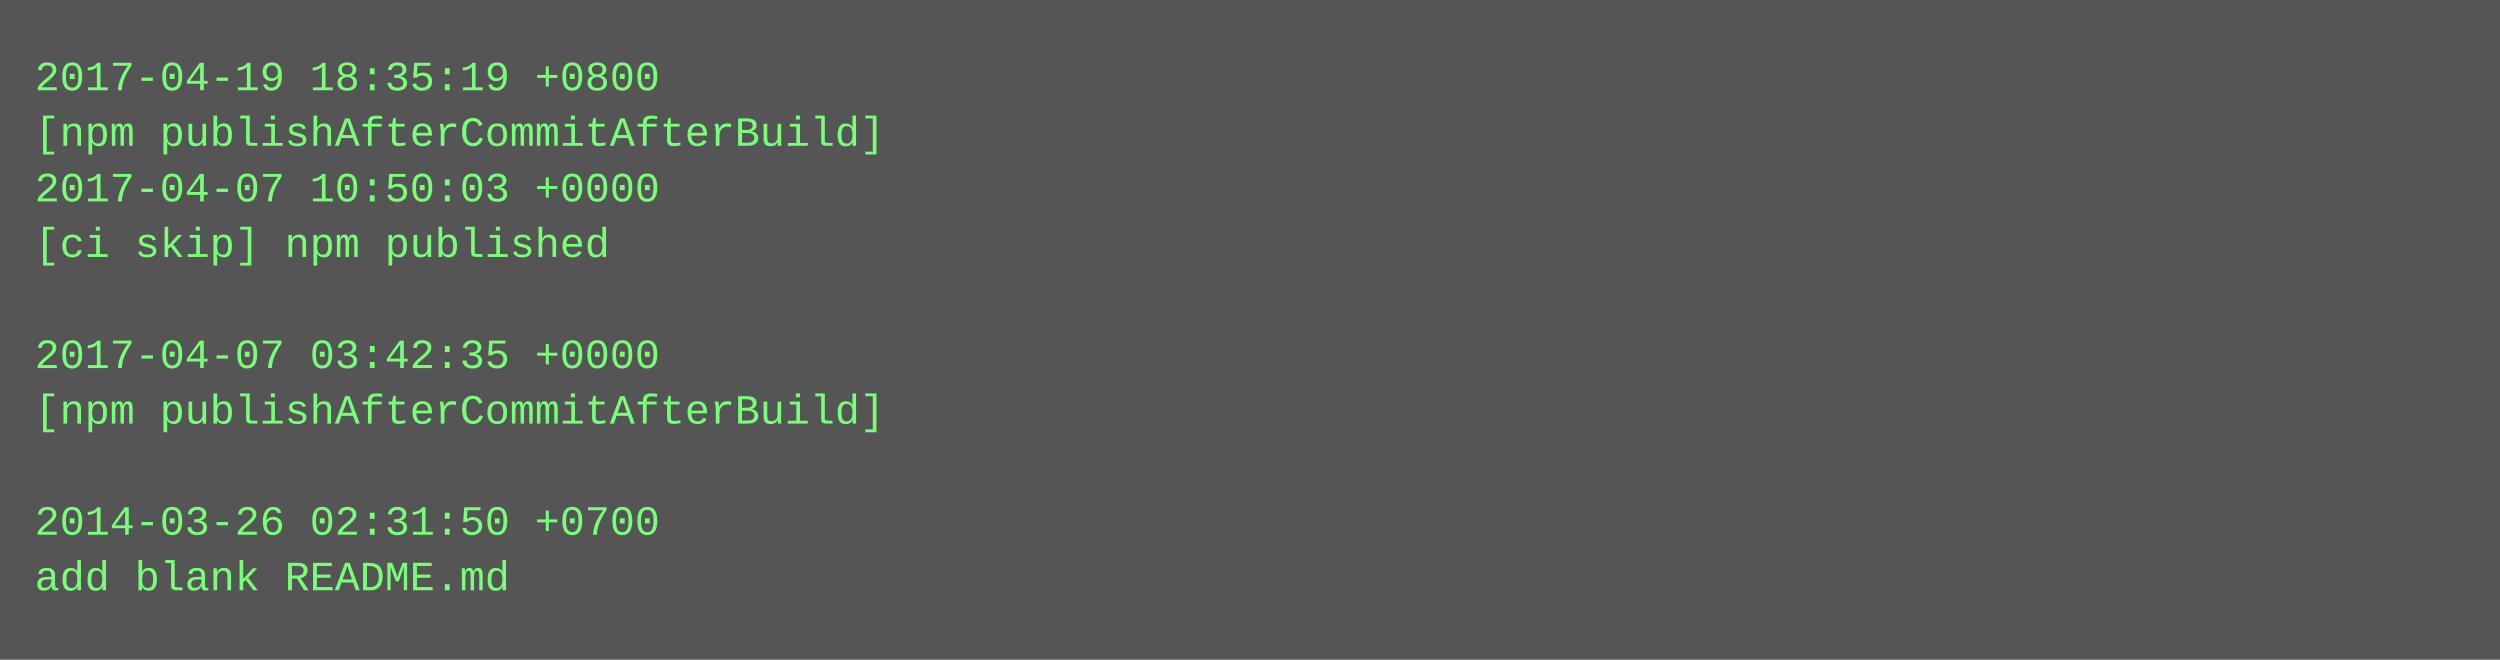
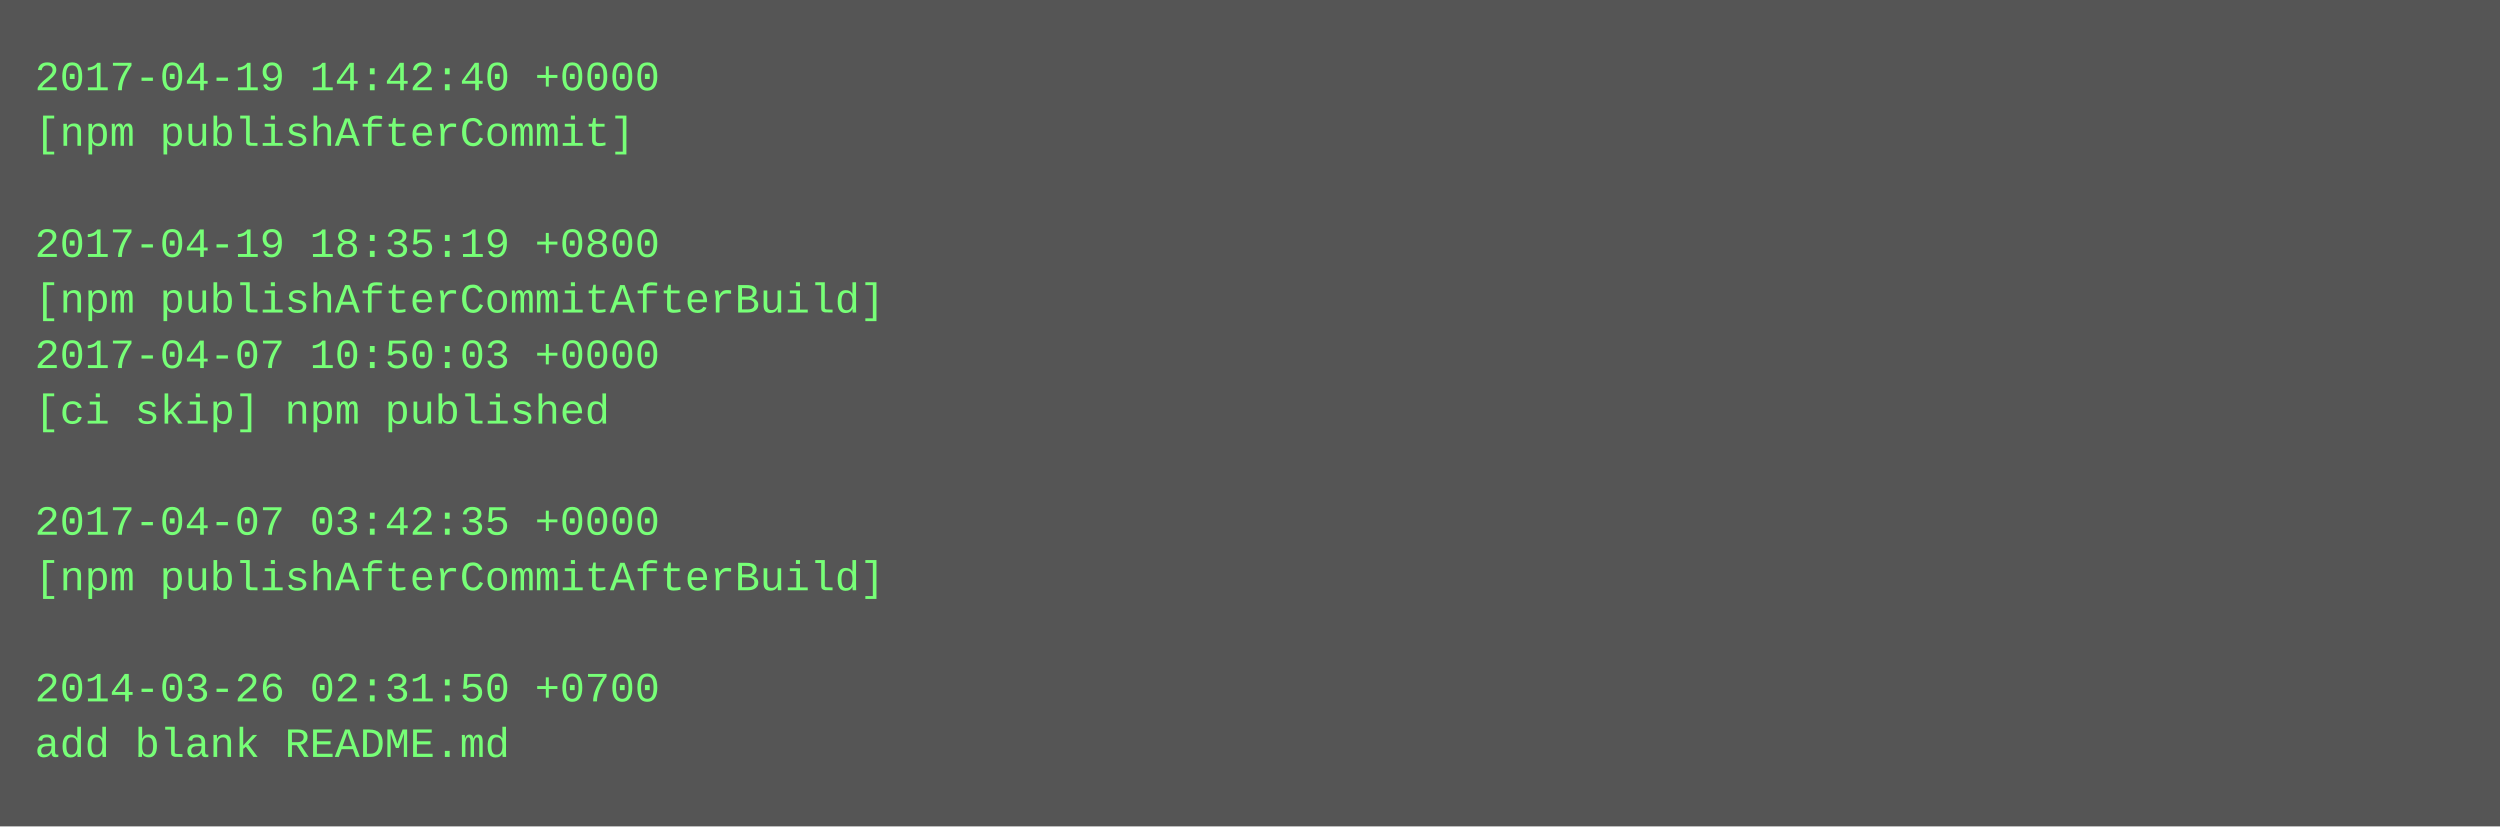
- <svg xmlns="http://www.w3.org/2000/svg" height="190" width="720">
-   <rect height="190" fill="#555" width="720" />
+ <svg xmlns="http://www.w3.org/2000/svg" height="238" width="720">
+   <rect height="238" fill="#555" width="720" />
  <text fill="#7f7" font-family="Courier New" font-size="12" xml:space="preserve">
-     <tspan x="10" y="26">2017-04-19 18:35:19 +0800</tspan>
-     <tspan x="10" y="42">[npm publishAfterCommitAfterBuild]</tspan>
-     <tspan x="10" y="58">2017-04-07 10:50:03 +0000</tspan>
-     <tspan x="10" y="74">[ci skip] npm published</tspan>
-     <tspan x="10" y="90" />
-     <tspan x="10" y="106">2017-04-07 03:42:35 +0000</tspan>
-     <tspan x="10" y="122">[npm publishAfterCommitAfterBuild]</tspan>
+     <tspan x="10" y="26">2017-04-19 14:42:40 +0000</tspan>
+     <tspan x="10" y="42">[npm publishAfterCommit]</tspan>
+     <tspan x="10" y="58" />
+     <tspan x="10" y="74">2017-04-19 18:35:19 +0800</tspan>
+     <tspan x="10" y="90">[npm publishAfterCommitAfterBuild]</tspan>
+     <tspan x="10" y="106">2017-04-07 10:50:03 +0000</tspan>
+     <tspan x="10" y="122">[ci skip] npm published</tspan>
    <tspan x="10" y="138" />
-     <tspan x="10" y="154">2014-03-26 02:31:50 +0700</tspan>
-     <tspan x="10" y="170">add blank README.md</tspan>
+     <tspan x="10" y="154">2017-04-07 03:42:35 +0000</tspan>
+     <tspan x="10" y="170">[npm publishAfterCommitAfterBuild]</tspan>
+     <tspan x="10" y="186" />
+     <tspan x="10" y="202">2014-03-26 02:31:50 +0700</tspan>
+     <tspan x="10" y="218">add blank README.md</tspan>
  </text>
</svg>
